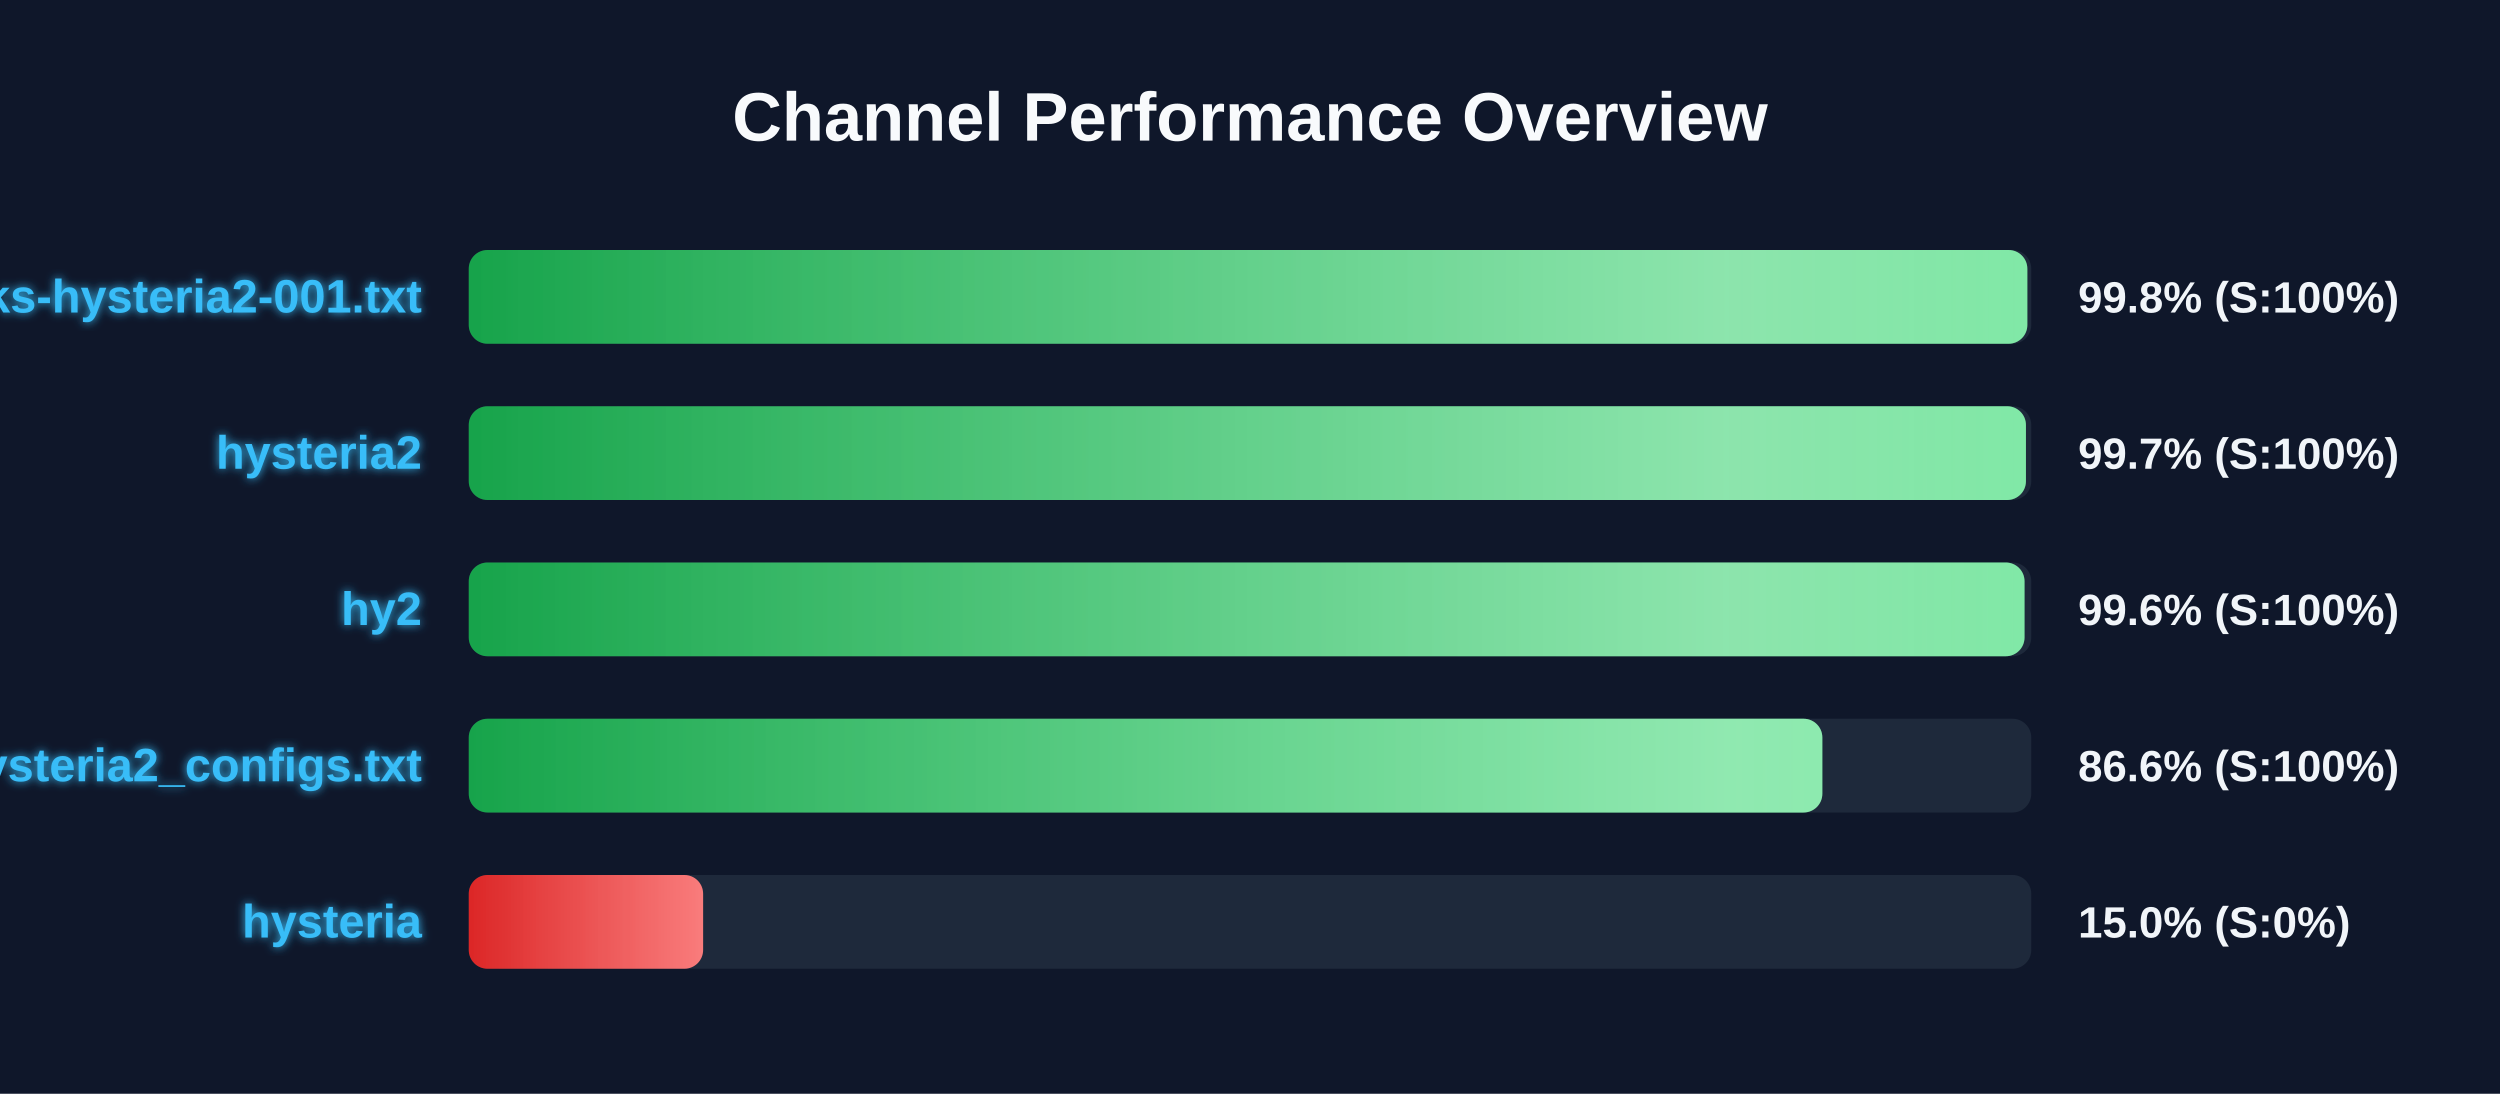
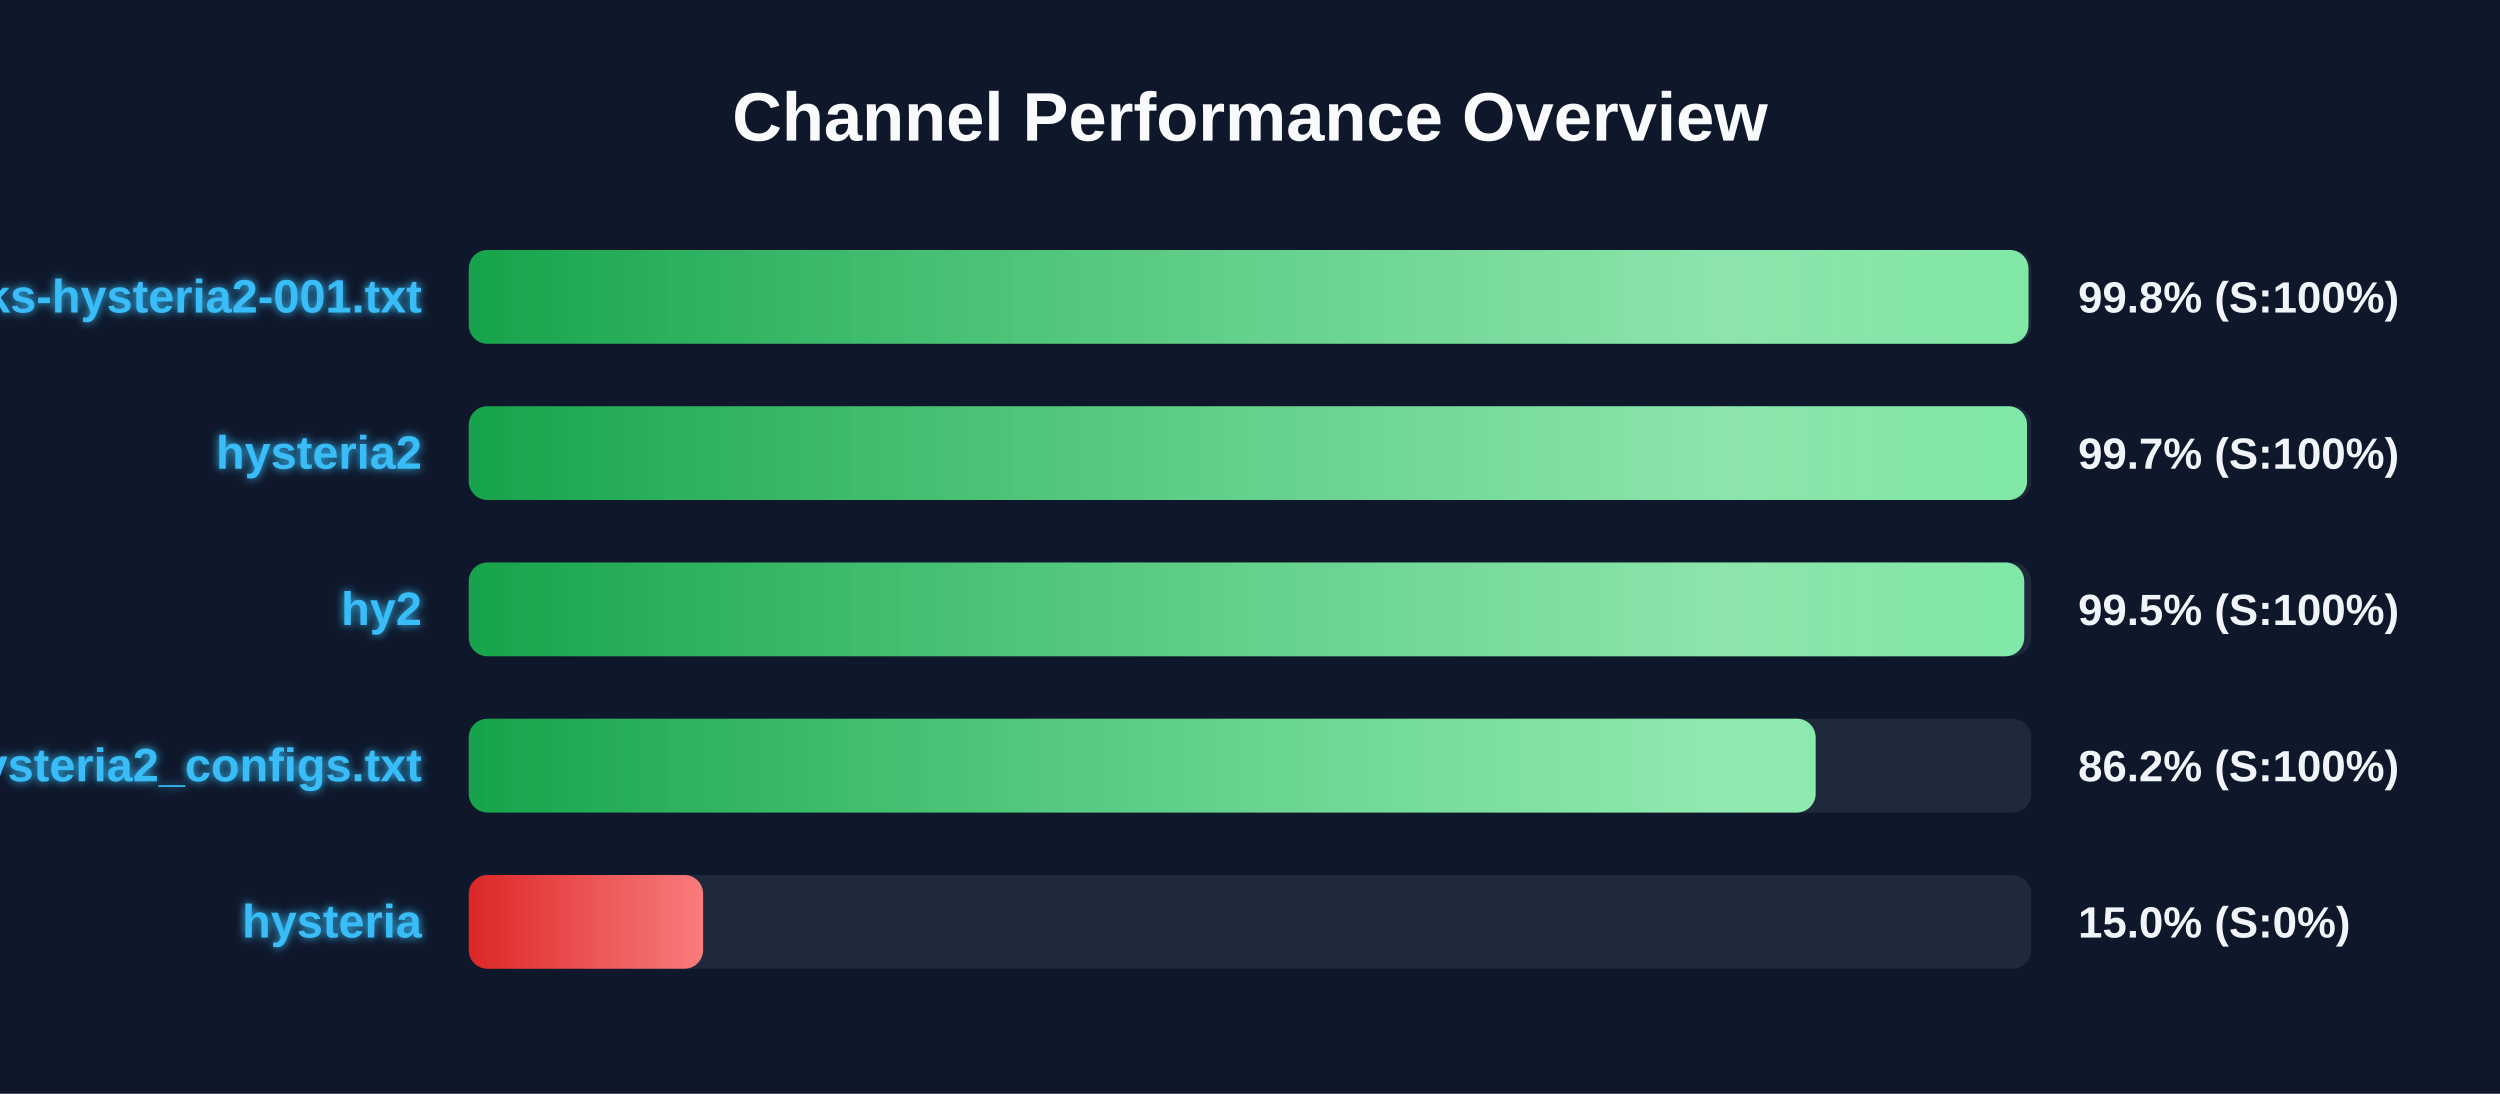
<svg xmlns="http://www.w3.org/2000/svg" width="800" height="350" version="1.1">
  <defs>
    <linearGradient id="grad-green" x1="0%" y1="0%" x2="100%" y2="0%">
      <stop offset="0%" stop-color="#16a34a" />
      <stop offset="100%" stop-color="#4ade80" />
    </linearGradient>
    <linearGradient id="grad-yellow" x1="0%" y1="0%" x2="100%" y2="0%">
      <stop offset="0%" stop-color="#ca8a04" />
      <stop offset="100%" stop-color="#fde047" />
    </linearGradient>
    <linearGradient id="grad-red" x1="0%" y1="0%" x2="100%" y2="0%">
      <stop offset="0%" stop-color="#dc2626" />
      <stop offset="100%" stop-color="#f87171" />
    </linearGradient>
    <linearGradient id="shimmer" x1="0%" y1="0%" x2="100%" y2="0%">
      <stop offset="0%" stop-color="rgba(255,255,255,0)" />
      <stop offset="50%" stop-color="rgba(255,255,255,0.4)" />
      <stop offset="100%" stop-color="rgba(255,255,255,0)" />
    </linearGradient>
    <filter id="glow" x="-20%" y="-20%" width="140%" height="140%">
      <feGaussianBlur stdDeviation="1.5" result="blur" />
      <feComposite in="SourceGraphic" in2="blur" operator="over" />
    </filter>
  </defs>
  <style>
        .bg-rect { fill: #0f172a; }
        .title { font: bold 22px 'Segoe UI', Arial, sans-serif; fill: #f8fafc; }
        .row { font: bold 15px 'Segoe UI', Arial, sans-serif; fill: #38bdf8; filter: url(#glow); }
        .score { font: bold 14px 'Segoe UI', Arial, sans-serif; fill: #f1f5f9; }
        @keyframes shimmer-anim {
            0% { transform: translateX(-100%); }
            100% { transform: translateX(200%); }
        }
        .shimmer-rect {
            animation: shimmer-anim 2.5s infinite linear;
        }
    </style>
  <rect width="100%" height="100%" class="bg-rect" />
  <text x="400" y="45" text-anchor="middle" class="title">Channel Performance Overview</text>
  <rect x="150" y="80" width="500" height="30" fill="#1e293b" rx="6" />
  <clipPath id="clip-0">
-     <rect x="150" y="80" width="498.75" height="30" rx="6" />
+     <rect x="150" y="80" width="499.1" height="30" rx="6" />
  </clipPath>
-   <rect x="150" y="80" width="498.75" height="30" fill="url(#grad-green)" rx="6" />
+   <rect x="150" y="80" width="499.1" height="30" fill="url(#grad-green)" rx="6" />
  <g clip-path="url(#clip-0)">
    <rect x="150" y="80" width="100%" height="30" fill="url(#shimmer)" class="shimmer-rect" />
  </g>
  <text x="135" y="100" text-anchor="end" class="row">EbraSha-Protocol-Chunks-hysteria2-001.txt</text>
  <text x="665" y="100" text-anchor="start" class="score">99.8% (S:100%)</text>
  <rect x="150" y="130" width="500" height="30" fill="#1e293b" rx="6" />
  <clipPath id="clip-1">
-     <rect x="150" y="130" width="498.3" height="30" rx="6" />
+     <rect x="150" y="130" width="498.65" height="30" rx="6" />
  </clipPath>
-   <rect x="150" y="130" width="498.3" height="30" fill="url(#grad-green)" rx="6" />
+   <rect x="150" y="130" width="498.65" height="30" fill="url(#grad-green)" rx="6" />
  <g clip-path="url(#clip-1)">
    <rect x="150" y="130" width="100%" height="30" fill="url(#shimmer)" class="shimmer-rect" />
  </g>
  <text x="135" y="150" text-anchor="end" class="row">hysteria2</text>
  <text x="665" y="150" text-anchor="start" class="score">99.7% (S:100%)</text>
  <rect x="150" y="180" width="500" height="30" fill="#1e293b" rx="6" />
  <clipPath id="clip-2">
-     <rect x="150" y="180" width="497.85" height="30" rx="6" />
+     <rect x="150" y="180" width="497.75" height="30" rx="6" />
  </clipPath>
-   <rect x="150" y="180" width="497.85" height="30" fill="url(#grad-green)" rx="6" />
+   <rect x="150" y="180" width="497.75" height="30" fill="url(#grad-green)" rx="6" />
  <g clip-path="url(#clip-2)">
    <rect x="150" y="180" width="100%" height="30" fill="url(#shimmer)" class="shimmer-rect" />
  </g>
  <text x="135" y="200" text-anchor="end" class="row">hy2</text>
-   <text x="665" y="200" text-anchor="start" class="score">99.6% (S:100%)</text>
+   <text x="665" y="200" text-anchor="start" class="score">99.5% (S:100%)</text>
  <rect x="150" y="230" width="500" height="30" fill="#1e293b" rx="6" />
  <clipPath id="clip-3">
-     <rect x="150" y="230" width="433.15" height="30" rx="6" />
+     <rect x="150" y="230" width="431.0" height="30" rx="6" />
  </clipPath>
-   <rect x="150" y="230" width="433.15" height="30" fill="url(#grad-green)" rx="6" />
+   <rect x="150" y="230" width="431.0" height="30" fill="url(#grad-green)" rx="6" />
  <g clip-path="url(#clip-3)">
    <rect x="150" y="230" width="100%" height="30" fill="url(#shimmer)" class="shimmer-rect" />
  </g>
  <text x="135" y="250" text-anchor="end" class="row">hysteria2_configs.txt</text>
-   <text x="665" y="250" text-anchor="start" class="score">86.6% (S:100%)</text>
+   <text x="665" y="250" text-anchor="start" class="score">86.2% (S:100%)</text>
  <rect x="150" y="280" width="500" height="30" fill="#1e293b" rx="6" />
  <clipPath id="clip-4">
    <rect x="150" y="280" width="75.0" height="30" rx="6" />
  </clipPath>
  <rect x="150" y="280" width="75.0" height="30" fill="url(#grad-red)" rx="6" />
  <g clip-path="url(#clip-4)">
    <rect x="150" y="280" width="100%" height="30" fill="url(#shimmer)" class="shimmer-rect" />
  </g>
  <text x="135" y="300" text-anchor="end" class="row">hysteria</text>
  <text x="665" y="300" text-anchor="start" class="score">15.0% (S:0%)</text>
</svg>
